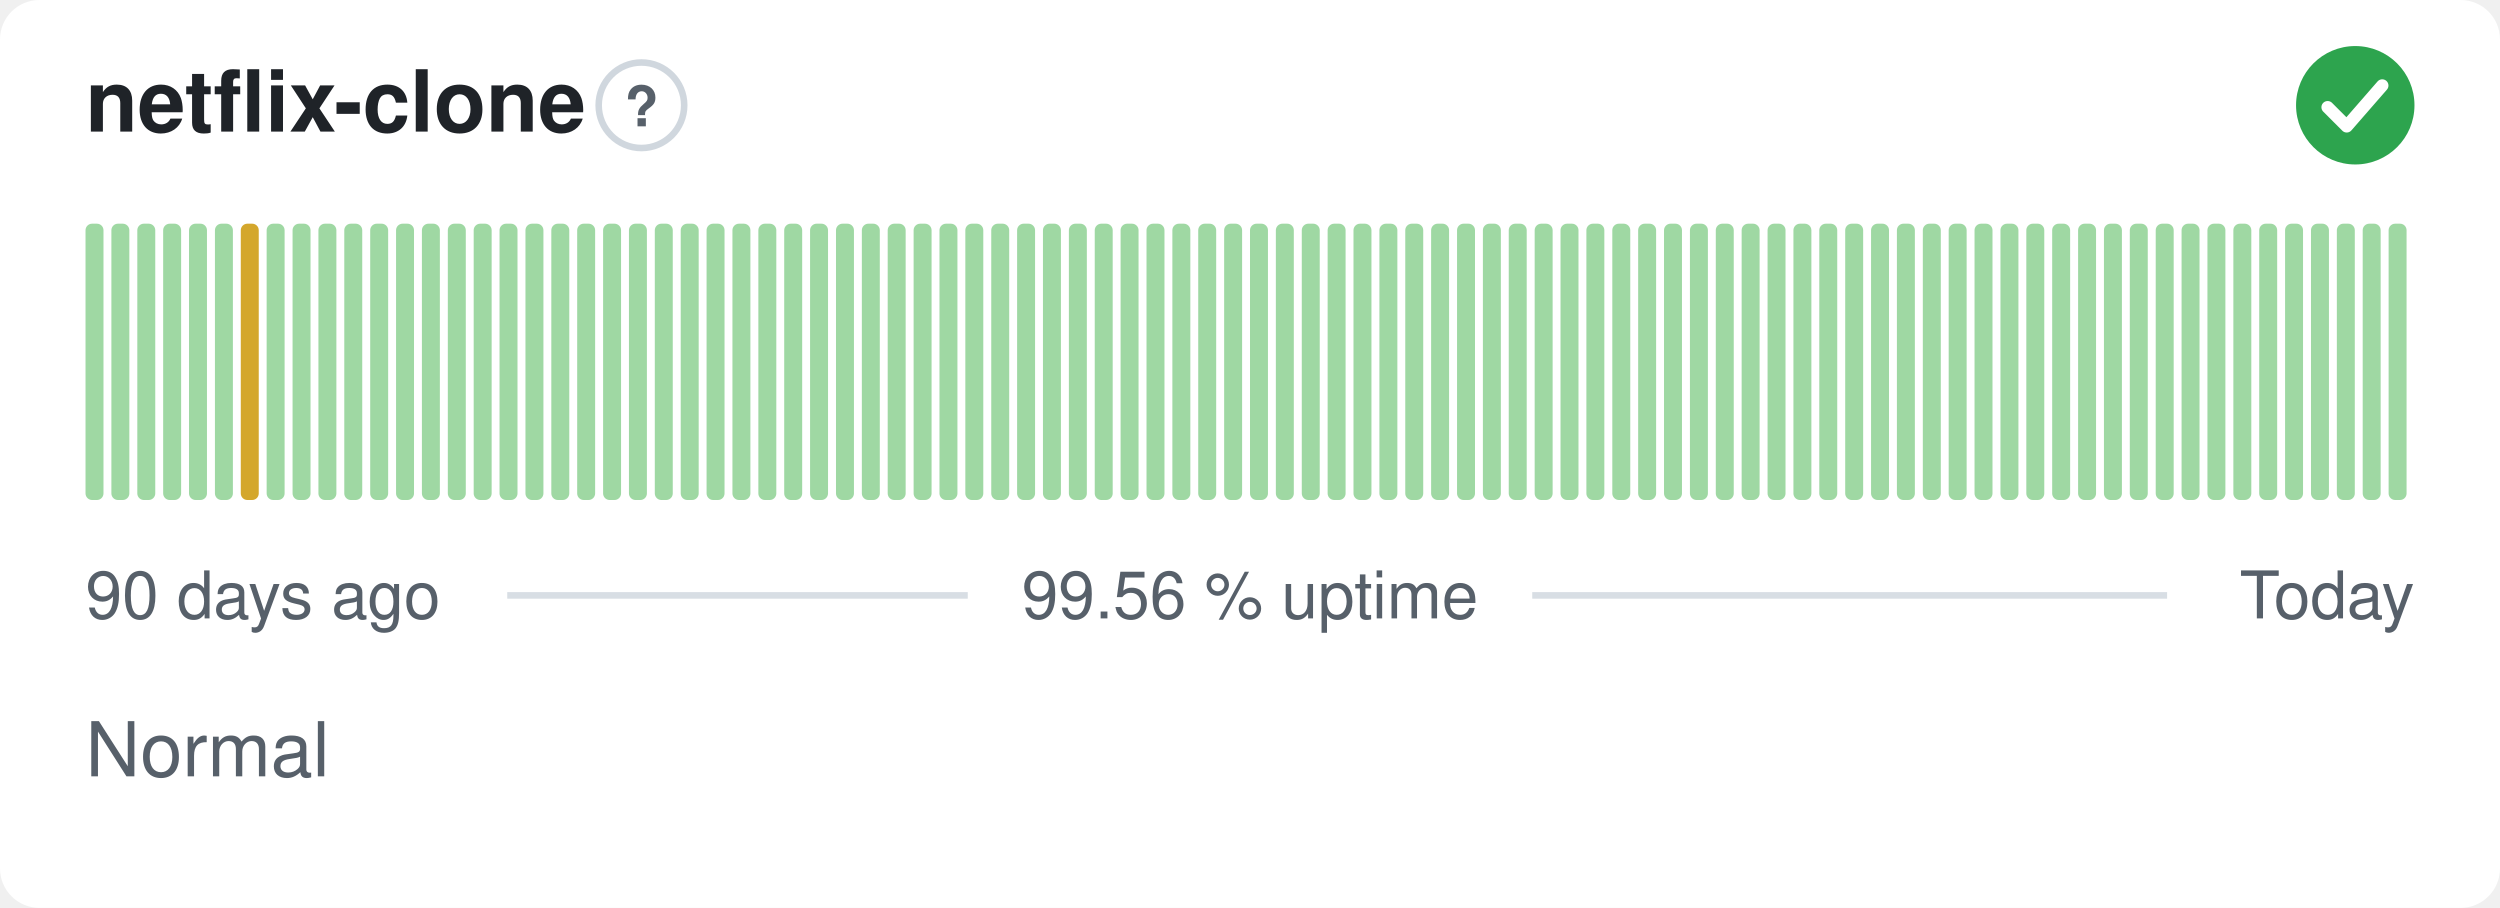
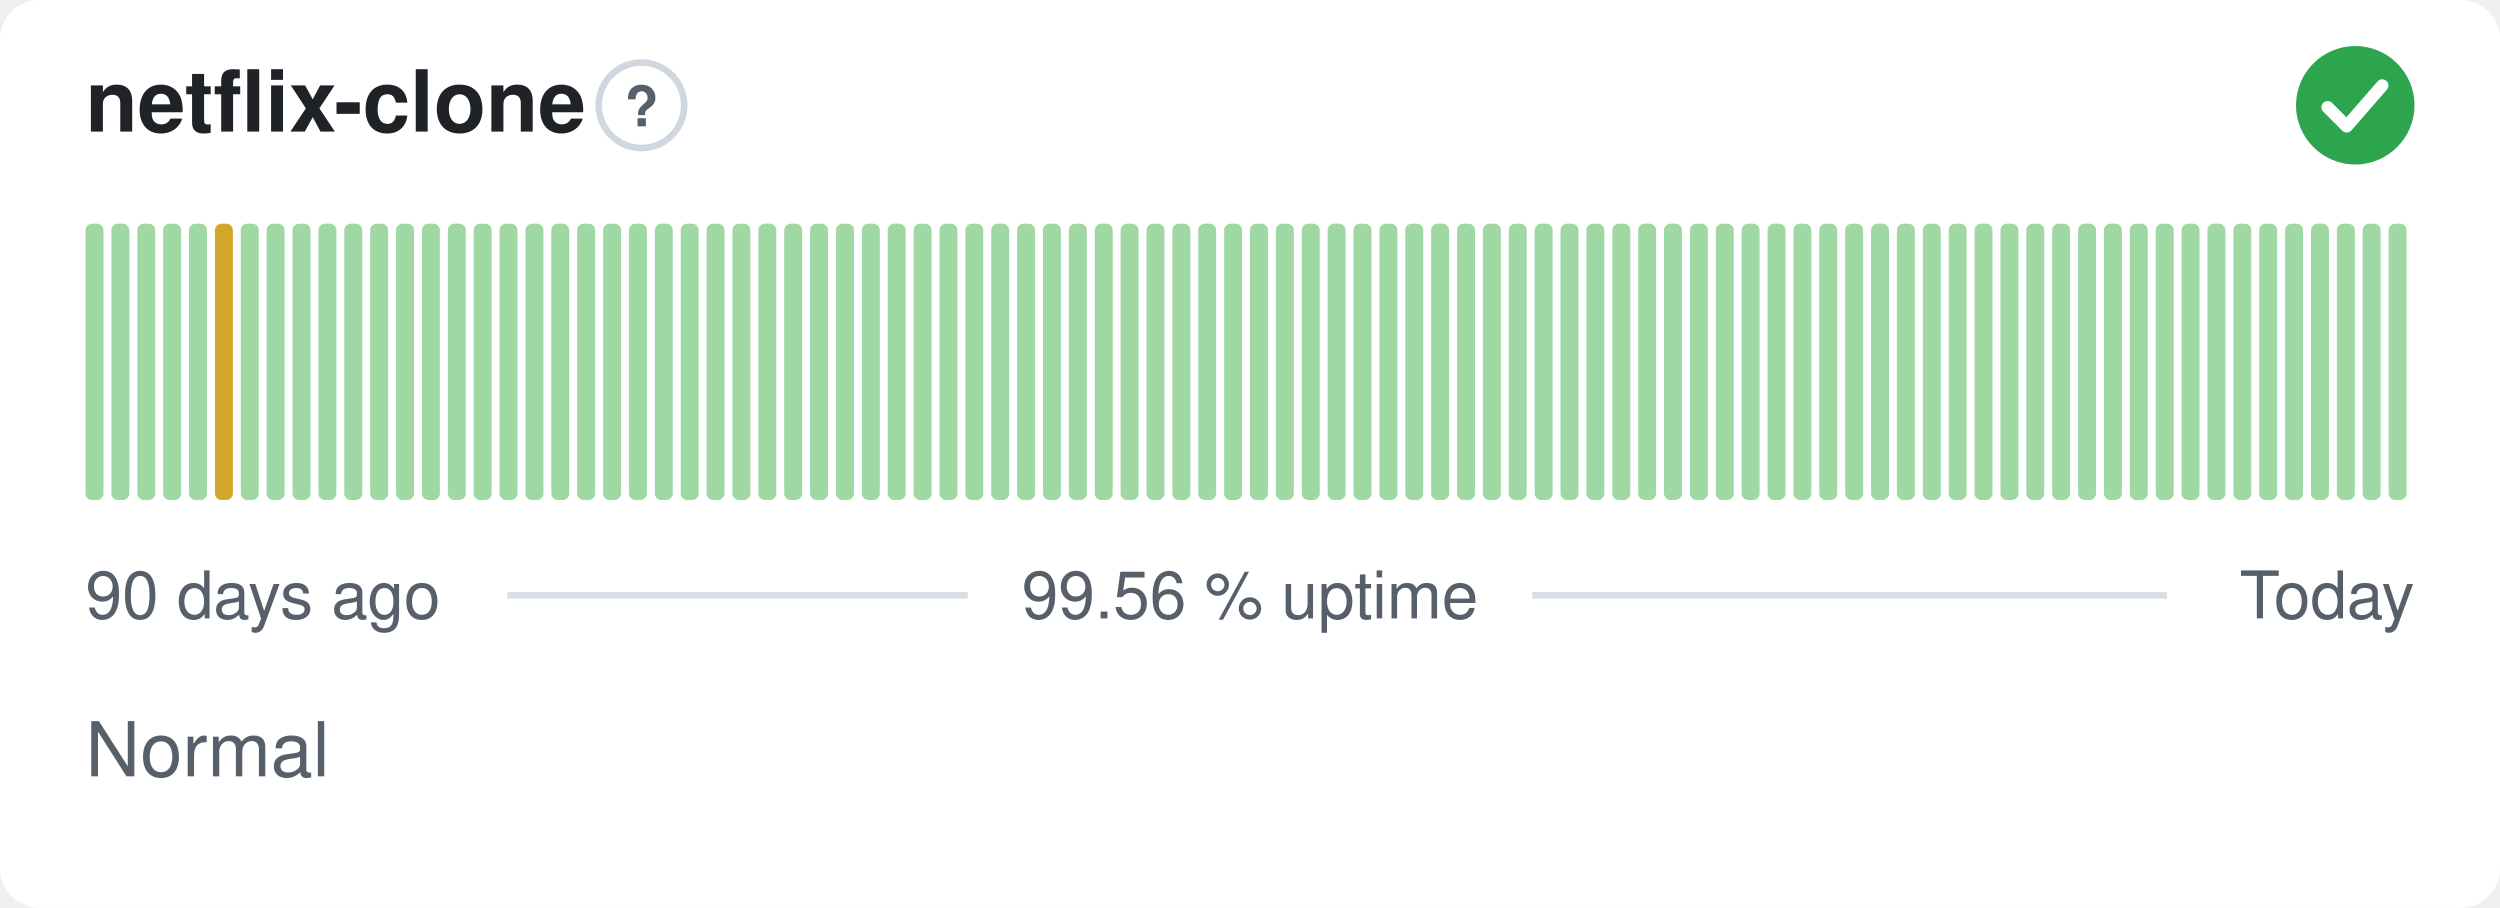
<svg xmlns="http://www.w3.org/2000/svg" width="380" height="138" viewBox="0 0 380 138" role="img" aria-label="netflix-clone: Normal, 99.56 % uptime over the last 90 days" font-family="-apple-system,BlinkMacSystemFont,'Segoe UI',Helvetica,Arial,sans-serif">
  <style>
    @media (prefers-color-scheme: dark) {
      .bg { fill: #0d1117 }
      .title { fill: #e6edf3 }
      .muted { fill: #8b949e }
      .hint { stroke: #30363d }
      .rule { stroke: #30363d }
      .nodata { fill: #21262d }
    }
  </style>
  <rect class="bg" width="380" height="138" rx="6" fill="#ffffff" />
  <text class="title" x="13" y="20" font-size="13" font-weight="600" fill="#1f2328">netflix-clone</text>
  <circle class="hint" cx="97.5" cy="16" r="6.5" fill="none" stroke="#d0d7de" stroke-width="1" />
  <text class="muted" x="97.5" y="19.2" text-anchor="middle" font-size="8.5" font-weight="700" fill="#57606a">?</text>
  <circle cx="358" cy="16" r="9" fill="#2da44e" />
  <path d="M353.80 16.30l2.90 2.90 5.40 -6.20" fill="none" stroke="#fff" stroke-width="1.89" stroke-linecap="round" stroke-linejoin="round" />
  <rect x="13.00" y="34.00" width="2.73" height="42.00" rx="1" fill="#9fd8a3" />
  <rect x="16.93" y="34.00" width="2.73" height="42.00" rx="1" fill="#9fd8a3" />
  <rect x="20.87" y="34.00" width="2.73" height="42.00" rx="1" fill="#9fd8a3" />
  <rect x="24.80" y="34.00" width="2.73" height="42.00" rx="1" fill="#9fd8a3" />
  <rect x="28.73" y="34.00" width="2.73" height="42.00" rx="1" fill="#9fd8a3" />
-   <rect x="32.67" y="34.00" width="2.73" height="42.00" rx="1" fill="#9fd8a3" />
-   <rect x="36.60" y="34.00" width="2.73" height="42.00" rx="1" fill="#d4a72c" />
+   <rect x="32.67" y="34.00" width="2.73" height="42.00" rx="1" fill="#d4a72c" />
+   <rect x="36.60" y="34.00" width="2.73" height="42.00" rx="1" fill="#9fd8a3" />
  <rect x="40.53" y="34.00" width="2.73" height="42.00" rx="1" fill="#9fd8a3" />
  <rect x="44.47" y="34.00" width="2.73" height="42.00" rx="1" fill="#9fd8a3" />
  <rect x="48.40" y="34.00" width="2.73" height="42.00" rx="1" fill="#9fd8a3" />
  <rect x="52.33" y="34.00" width="2.73" height="42.00" rx="1" fill="#9fd8a3" />
  <rect x="56.27" y="34.00" width="2.73" height="42.00" rx="1" fill="#9fd8a3" />
  <rect x="60.20" y="34.00" width="2.73" height="42.00" rx="1" fill="#9fd8a3" />
  <rect x="64.13" y="34.00" width="2.73" height="42.00" rx="1" fill="#9fd8a3" />
  <rect x="68.07" y="34.00" width="2.73" height="42.00" rx="1" fill="#9fd8a3" />
  <rect x="72.00" y="34.00" width="2.73" height="42.00" rx="1" fill="#9fd8a3" />
  <rect x="75.93" y="34.00" width="2.73" height="42.00" rx="1" fill="#9fd8a3" />
  <rect x="79.87" y="34.00" width="2.73" height="42.00" rx="1" fill="#9fd8a3" />
  <rect x="83.80" y="34.00" width="2.73" height="42.00" rx="1" fill="#9fd8a3" />
  <rect x="87.73" y="34.00" width="2.73" height="42.00" rx="1" fill="#9fd8a3" />
  <rect x="91.67" y="34.00" width="2.73" height="42.00" rx="1" fill="#9fd8a3" />
  <rect x="95.60" y="34.00" width="2.73" height="42.00" rx="1" fill="#9fd8a3" />
  <rect x="99.53" y="34.00" width="2.73" height="42.00" rx="1" fill="#9fd8a3" />
  <rect x="103.47" y="34.00" width="2.73" height="42.00" rx="1" fill="#9fd8a3" />
  <rect x="107.40" y="34.00" width="2.73" height="42.00" rx="1" fill="#9fd8a3" />
  <rect x="111.33" y="34.00" width="2.73" height="42.00" rx="1" fill="#9fd8a3" />
  <rect x="115.27" y="34.00" width="2.73" height="42.00" rx="1" fill="#9fd8a3" />
  <rect x="119.20" y="34.00" width="2.73" height="42.00" rx="1" fill="#9fd8a3" />
  <rect x="123.13" y="34.00" width="2.73" height="42.00" rx="1" fill="#9fd8a3" />
  <rect x="127.07" y="34.00" width="2.73" height="42.00" rx="1" fill="#9fd8a3" />
  <rect x="131.00" y="34.00" width="2.73" height="42.00" rx="1" fill="#9fd8a3" />
  <rect x="134.93" y="34.00" width="2.73" height="42.00" rx="1" fill="#9fd8a3" />
  <rect x="138.87" y="34.00" width="2.73" height="42.00" rx="1" fill="#9fd8a3" />
  <rect x="142.80" y="34.00" width="2.73" height="42.00" rx="1" fill="#9fd8a3" />
  <rect x="146.73" y="34.00" width="2.73" height="42.00" rx="1" fill="#9fd8a3" />
  <rect x="150.67" y="34.00" width="2.73" height="42.00" rx="1" fill="#9fd8a3" />
  <rect x="154.60" y="34.00" width="2.73" height="42.00" rx="1" fill="#9fd8a3" />
  <rect x="158.53" y="34.00" width="2.73" height="42.00" rx="1" fill="#9fd8a3" />
  <rect x="162.47" y="34.00" width="2.73" height="42.00" rx="1" fill="#9fd8a3" />
  <rect x="166.40" y="34.00" width="2.73" height="42.00" rx="1" fill="#9fd8a3" />
  <rect x="170.33" y="34.00" width="2.73" height="42.00" rx="1" fill="#9fd8a3" />
  <rect x="174.27" y="34.00" width="2.73" height="42.00" rx="1" fill="#9fd8a3" />
  <rect x="178.20" y="34.00" width="2.73" height="42.00" rx="1" fill="#9fd8a3" />
  <rect x="182.13" y="34.00" width="2.73" height="42.00" rx="1" fill="#9fd8a3" />
  <rect x="186.07" y="34.00" width="2.73" height="42.00" rx="1" fill="#9fd8a3" />
  <rect x="190.00" y="34.00" width="2.73" height="42.00" rx="1" fill="#9fd8a3" />
  <rect x="193.93" y="34.00" width="2.73" height="42.00" rx="1" fill="#9fd8a3" />
  <rect x="197.87" y="34.00" width="2.73" height="42.00" rx="1" fill="#9fd8a3" />
  <rect x="201.80" y="34.00" width="2.73" height="42.00" rx="1" fill="#9fd8a3" />
  <rect x="205.73" y="34.00" width="2.73" height="42.00" rx="1" fill="#9fd8a3" />
  <rect x="209.67" y="34.00" width="2.73" height="42.00" rx="1" fill="#9fd8a3" />
  <rect x="213.60" y="34.00" width="2.73" height="42.00" rx="1" fill="#9fd8a3" />
  <rect x="217.53" y="34.00" width="2.73" height="42.00" rx="1" fill="#9fd8a3" />
  <rect x="221.47" y="34.00" width="2.73" height="42.00" rx="1" fill="#9fd8a3" />
  <rect x="225.40" y="34.00" width="2.73" height="42.00" rx="1" fill="#9fd8a3" />
  <rect x="229.33" y="34.00" width="2.73" height="42.00" rx="1" fill="#9fd8a3" />
  <rect x="233.27" y="34.00" width="2.73" height="42.00" rx="1" fill="#9fd8a3" />
  <rect x="237.20" y="34.00" width="2.73" height="42.00" rx="1" fill="#9fd8a3" />
  <rect x="241.13" y="34.00" width="2.73" height="42.00" rx="1" fill="#9fd8a3" />
  <rect x="245.07" y="34.00" width="2.73" height="42.00" rx="1" fill="#9fd8a3" />
  <rect x="249.00" y="34.00" width="2.73" height="42.00" rx="1" fill="#9fd8a3" />
  <rect x="252.93" y="34.00" width="2.73" height="42.00" rx="1" fill="#9fd8a3" />
  <rect x="256.87" y="34.00" width="2.73" height="42.00" rx="1" fill="#9fd8a3" />
  <rect x="260.80" y="34.00" width="2.73" height="42.00" rx="1" fill="#9fd8a3" />
  <rect x="264.73" y="34.00" width="2.73" height="42.00" rx="1" fill="#9fd8a3" />
  <rect x="268.67" y="34.00" width="2.73" height="42.00" rx="1" fill="#9fd8a3" />
  <rect x="272.60" y="34.00" width="2.73" height="42.00" rx="1" fill="#9fd8a3" />
  <rect x="276.53" y="34.00" width="2.73" height="42.00" rx="1" fill="#9fd8a3" />
  <rect x="280.47" y="34.00" width="2.73" height="42.00" rx="1" fill="#9fd8a3" />
  <rect x="284.40" y="34.00" width="2.73" height="42.00" rx="1" fill="#9fd8a3" />
  <rect x="288.33" y="34.00" width="2.73" height="42.00" rx="1" fill="#9fd8a3" />
  <rect x="292.27" y="34.00" width="2.73" height="42.00" rx="1" fill="#9fd8a3" />
  <rect x="296.20" y="34.00" width="2.73" height="42.00" rx="1" fill="#9fd8a3" />
  <rect x="300.13" y="34.00" width="2.73" height="42.00" rx="1" fill="#9fd8a3" />
  <rect x="304.07" y="34.00" width="2.73" height="42.00" rx="1" fill="#9fd8a3" />
  <rect x="308.00" y="34.00" width="2.73" height="42.00" rx="1" fill="#9fd8a3" />
  <rect x="311.93" y="34.00" width="2.73" height="42.00" rx="1" fill="#9fd8a3" />
  <rect x="315.87" y="34.00" width="2.73" height="42.00" rx="1" fill="#9fd8a3" />
  <rect x="319.80" y="34.00" width="2.73" height="42.00" rx="1" fill="#9fd8a3" />
  <rect x="323.73" y="34.00" width="2.73" height="42.00" rx="1" fill="#9fd8a3" />
  <rect x="327.67" y="34.00" width="2.73" height="42.00" rx="1" fill="#9fd8a3" />
  <rect x="331.60" y="34.00" width="2.73" height="42.00" rx="1" fill="#9fd8a3" />
  <rect x="335.53" y="34.00" width="2.73" height="42.00" rx="1" fill="#9fd8a3" />
  <rect x="339.47" y="34.00" width="2.73" height="42.00" rx="1" fill="#9fd8a3" />
  <rect x="343.40" y="34.00" width="2.73" height="42.00" rx="1" fill="#9fd8a3" />
  <rect x="347.33" y="34.00" width="2.73" height="42.00" rx="1" fill="#9fd8a3" />
  <rect x="351.27" y="34.00" width="2.73" height="42.00" rx="1" fill="#9fd8a3" />
  <rect x="355.20" y="34.00" width="2.73" height="42.00" rx="1" fill="#9fd8a3" />
  <rect x="359.13" y="34.00" width="2.73" height="42.00" rx="1" fill="#9fd8a3" />
  <rect x="363.07" y="34.00" width="2.73" height="42.00" rx="1" fill="#9fd8a3" />
  <text class="muted" x="13" y="94" font-size="10" fill="#57606a">90 days ago</text>
  <text class="muted" x="190" y="94" text-anchor="middle" font-size="10" fill="#57606a">99.56 % uptime</text>
  <text class="muted" x="367" y="94" text-anchor="end" font-size="10" fill="#57606a">Today</text>
  <line class="rule" x1="77.1" y1="90.5" x2="147.1" y2="90.5" stroke="#d8dee4" stroke-width="1" />
  <line class="rule" x1="232.9" y1="90.5" x2="329.4" y2="90.5" stroke="#d8dee4" stroke-width="1" />
  <text class="muted" x="13" y="118" font-size="11.5" fill="#57606a">Normal</text>
</svg>
